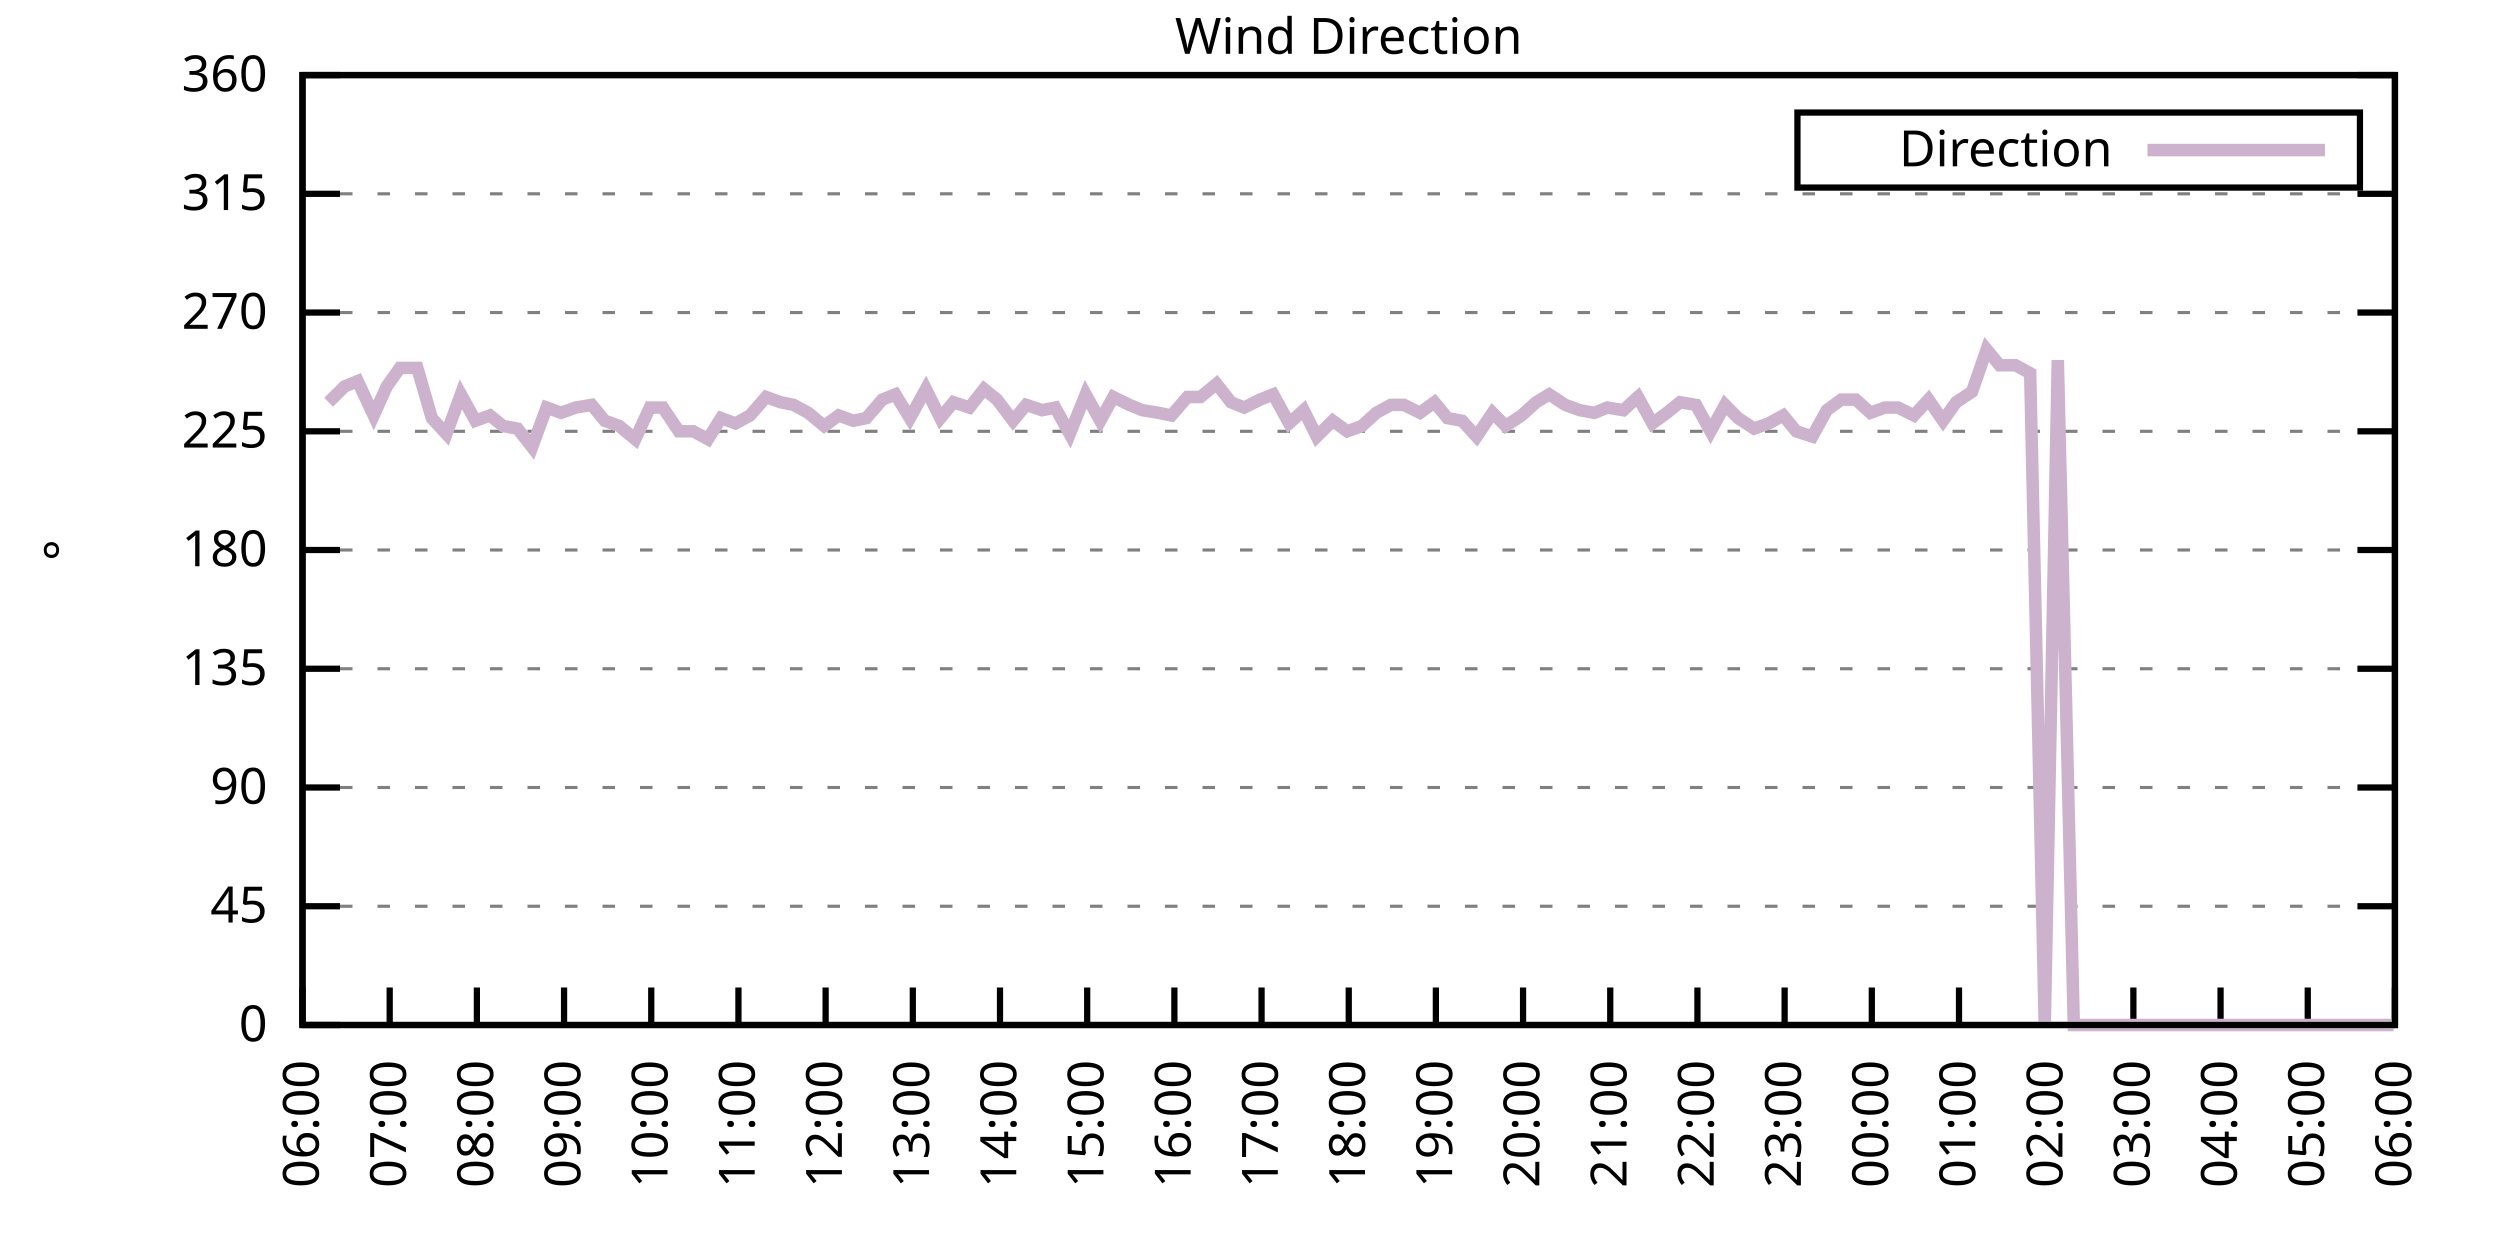
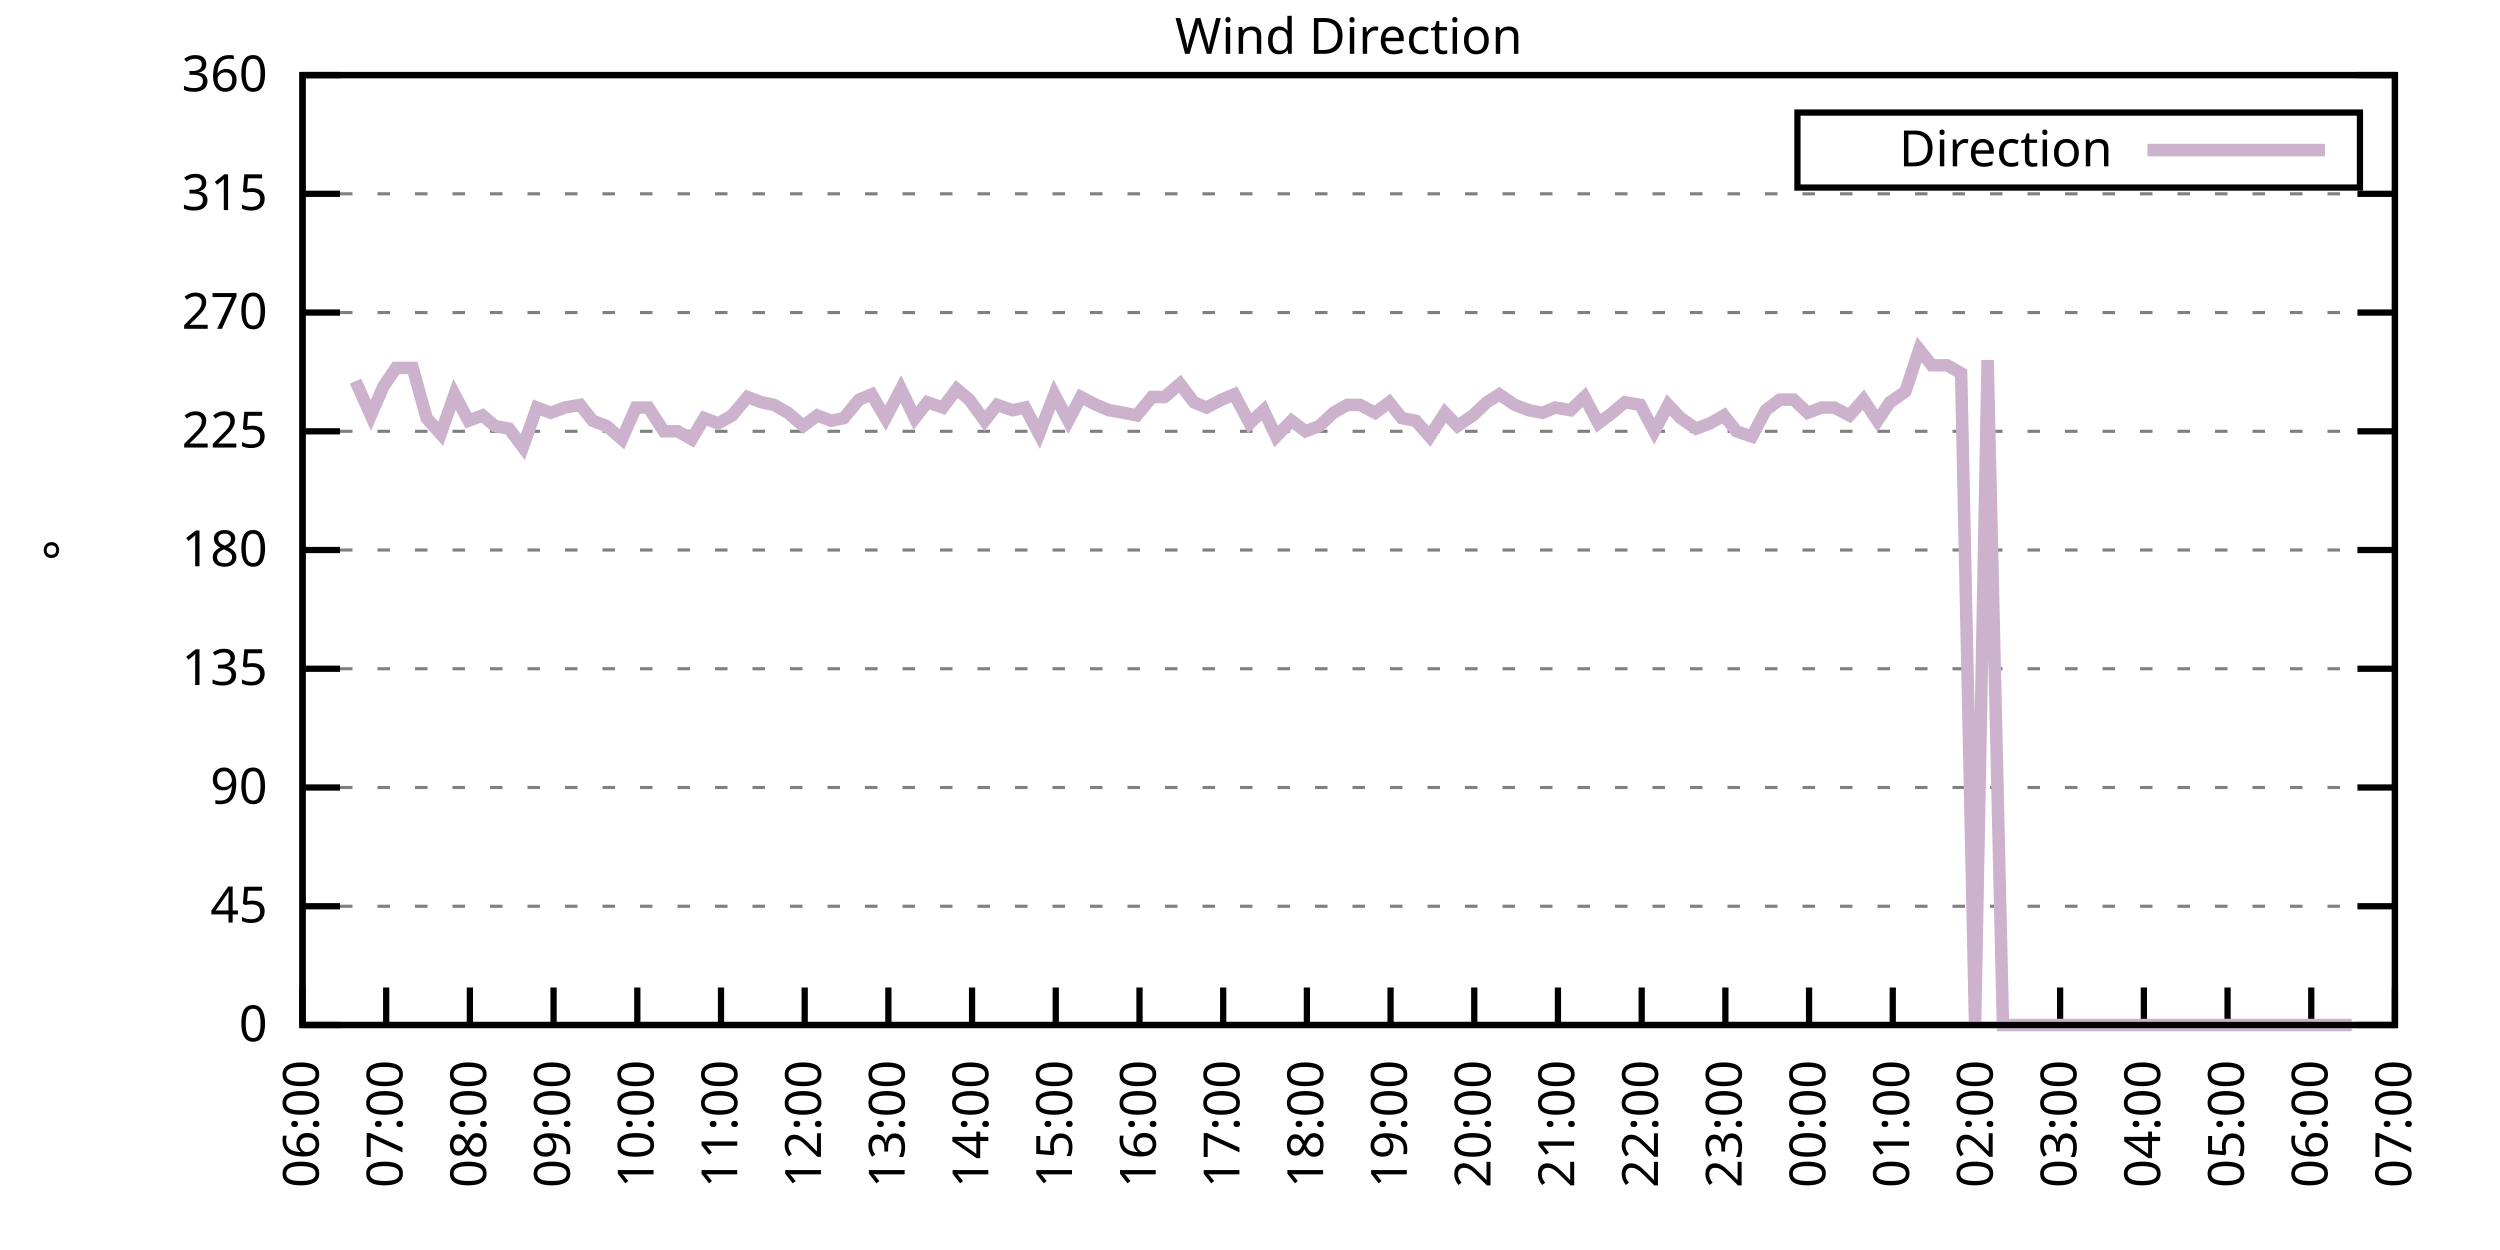
<svg xmlns="http://www.w3.org/2000/svg" xmlns:xlink="http://www.w3.org/1999/xlink" width="400" height="200" viewBox="0 0 400 200">
  <g id="gnuplot_canvas">
    <rect x="0" y="0" width="400" height="200" fill="none" />
    <defs>
      <circle id="gpDot" r="0.5" stroke-width="0.5" stroke="currentColor" />
      <path id="gpPt0" stroke-width="0.333" stroke="currentColor" d="M-1,0 h2 M0,-1 v2" />
      <path id="gpPt1" stroke-width="0.333" stroke="currentColor" d="M-1,-1 L1,1 M1,-1 L-1,1" />
      <path id="gpPt2" stroke-width="0.333" stroke="currentColor" d="M-1,0 L1,0 M0,-1 L0,1 M-1,-1 L1,1 M-1,1 L1,-1" />
      <rect id="gpPt3" stroke-width="0.333" stroke="currentColor" x="-1" y="-1" width="2" height="2" />
      <rect id="gpPt4" stroke-width="0.333" stroke="currentColor" fill="currentColor" x="-1" y="-1" width="2" height="2" />
      <circle id="gpPt5" stroke-width="0.333" stroke="currentColor" cx="0" cy="0" r="1" />
      <use xlink:href="#gpPt5" id="gpPt6" fill="currentColor" stroke="none" />
      <path id="gpPt7" stroke-width="0.333" stroke="currentColor" d="M0,-1.33 L-1.33,0.67 L1.33,0.67 z" />
      <use xlink:href="#gpPt7" id="gpPt8" fill="currentColor" stroke="none" />
      <use xlink:href="#gpPt7" id="gpPt9" stroke="currentColor" transform="rotate(180)" />
      <use xlink:href="#gpPt9" id="gpPt10" fill="currentColor" stroke="none" />
      <use xlink:href="#gpPt3" id="gpPt11" stroke="currentColor" transform="rotate(45)" />
      <use xlink:href="#gpPt11" id="gpPt12" fill="currentColor" stroke="none" />
      <path id="gpPt13" stroke-width="0.333" stroke="currentColor" d="M0,1.330 L1.265,0.411 L0.782,-1.067 L-0.782,-1.076 L-1.265,0.411 z" />
      <use xlink:href="#gpPt13" id="gpPt14" fill="currentColor" stroke="none" />
      <filter id="textbox" filterUnits="objectBoundingBox" x="0" y="0" height="1" width="1">
        <feFlood flood-color="white" flood-opacity="1" result="bgnd" />
        <feComposite in="SourceGraphic" in2="bgnd" operator="atop" />
      </filter>
      <filter id="greybox" filterUnits="objectBoundingBox" x="0" y="0" height="1" width="1">
        <feFlood flood-color="lightgrey" flood-opacity="1" result="grey" />
        <feComposite in="SourceGraphic" in2="grey" operator="atop" />
      </filter>
    </defs>
    <g fill="none" color="white" stroke="currentColor" stroke-width="1.00" stroke-linecap="butt" stroke-linejoin="miter">
</g>
    <g fill="none" color="black" stroke="currentColor" stroke-width="1.00" stroke-linecap="butt" stroke-linejoin="miter">
      <g stroke="none" shape-rendering="crispEdges">
        <polygon fill="rgb(255, 255, 255)" points="48.40,164.00 383.18,164.00 383.18,12.02 48.40,12.02 " />
      </g>
    </g>
    <g fill="none" color="black" stroke="currentColor" stroke-width="1.00" stroke-linecap="butt" stroke-linejoin="miter">
</g>
    <g fill="none" color="black" stroke="black" stroke-width="0.50" stroke-linecap="butt" stroke-linejoin="miter">
</g>
    <g fill="none" color="gray" stroke="currentColor" stroke-width="0.50" stroke-linecap="butt" stroke-linejoin="miter">
      <path stroke="gray" stroke-dasharray="2,4" class="gridline" d="M48.40,164.00 L383.19,164.00  " />
    </g>
    <g fill="none" color="gray" stroke="gray" stroke-width="1.00" stroke-linecap="butt" stroke-linejoin="miter">
</g>
    <g fill="none" color="black" stroke="currentColor" stroke-width="1.00" stroke-linecap="butt" stroke-linejoin="miter">
      <path stroke="black" d="M48.40,164.00 L54.40,164.00 M383.19,164.00 L377.19,164.00  " />
      <g transform="translate(42.80,166.60)" stroke="none" fill="black" font-family="Sans" font-size="8.00" text-anchor="end">
        <text>
          <tspan font-family="Sans"> 0</tspan>
        </text>
      </g>
    </g>
    <g fill="none" color="black" stroke="currentColor" stroke-width="1.00" stroke-linecap="butt" stroke-linejoin="miter">
</g>
    <g fill="none" color="black" stroke="black" stroke-width="0.50" stroke-linecap="butt" stroke-linejoin="miter">
</g>
    <g fill="none" color="gray" stroke="currentColor" stroke-width="0.50" stroke-linecap="butt" stroke-linejoin="miter">
      <path stroke="gray" stroke-dasharray="2,4" class="gridline" d="M48.40,145.00 L383.19,145.00  " />
    </g>
    <g fill="none" color="gray" stroke="gray" stroke-width="1.00" stroke-linecap="butt" stroke-linejoin="miter">
</g>
    <g fill="none" color="black" stroke="currentColor" stroke-width="1.00" stroke-linecap="butt" stroke-linejoin="miter">
      <path stroke="black" d="M48.40,145.00 L54.40,145.00 M383.19,145.00 L377.19,145.00  " />
      <g transform="translate(42.80,147.60)" stroke="none" fill="black" font-family="Sans" font-size="8.00" text-anchor="end">
        <text>
          <tspan font-family="Sans"> 45</tspan>
        </text>
      </g>
    </g>
    <g fill="none" color="black" stroke="currentColor" stroke-width="1.00" stroke-linecap="butt" stroke-linejoin="miter">
</g>
    <g fill="none" color="black" stroke="black" stroke-width="0.50" stroke-linecap="butt" stroke-linejoin="miter">
</g>
    <g fill="none" color="gray" stroke="currentColor" stroke-width="0.50" stroke-linecap="butt" stroke-linejoin="miter">
      <path stroke="gray" stroke-dasharray="2,4" class="gridline" d="M48.40,126.00 L383.19,126.00  " />
    </g>
    <g fill="none" color="gray" stroke="gray" stroke-width="1.00" stroke-linecap="butt" stroke-linejoin="miter">
</g>
    <g fill="none" color="black" stroke="currentColor" stroke-width="1.00" stroke-linecap="butt" stroke-linejoin="miter">
      <path stroke="black" d="M48.40,126.00 L54.40,126.00 M383.19,126.00 L377.19,126.00  " />
      <g transform="translate(42.80,128.60)" stroke="none" fill="black" font-family="Sans" font-size="8.00" text-anchor="end">
        <text>
          <tspan font-family="Sans"> 90</tspan>
        </text>
      </g>
    </g>
    <g fill="none" color="black" stroke="currentColor" stroke-width="1.00" stroke-linecap="butt" stroke-linejoin="miter">
</g>
    <g fill="none" color="black" stroke="black" stroke-width="0.50" stroke-linecap="butt" stroke-linejoin="miter">
</g>
    <g fill="none" color="gray" stroke="currentColor" stroke-width="0.50" stroke-linecap="butt" stroke-linejoin="miter">
      <path stroke="gray" stroke-dasharray="2,4" class="gridline" d="M48.40,107.00 L383.19,107.00  " />
    </g>
    <g fill="none" color="gray" stroke="gray" stroke-width="1.00" stroke-linecap="butt" stroke-linejoin="miter">
</g>
    <g fill="none" color="black" stroke="currentColor" stroke-width="1.00" stroke-linecap="butt" stroke-linejoin="miter">
      <path stroke="black" d="M48.40,107.00 L54.40,107.00 M383.19,107.00 L377.19,107.00  " />
      <g transform="translate(42.80,109.60)" stroke="none" fill="black" font-family="Sans" font-size="8.00" text-anchor="end">
        <text>
          <tspan font-family="Sans"> 135</tspan>
        </text>
      </g>
    </g>
    <g fill="none" color="black" stroke="currentColor" stroke-width="1.00" stroke-linecap="butt" stroke-linejoin="miter">
</g>
    <g fill="none" color="black" stroke="black" stroke-width="0.50" stroke-linecap="butt" stroke-linejoin="miter">
</g>
    <g fill="none" color="gray" stroke="currentColor" stroke-width="0.50" stroke-linecap="butt" stroke-linejoin="miter">
      <path stroke="gray" stroke-dasharray="2,4" class="gridline" d="M48.40,88.00 L383.19,88.00  " />
    </g>
    <g fill="none" color="gray" stroke="gray" stroke-width="1.00" stroke-linecap="butt" stroke-linejoin="miter">
</g>
    <g fill="none" color="black" stroke="currentColor" stroke-width="1.00" stroke-linecap="butt" stroke-linejoin="miter">
      <path stroke="black" d="M48.40,88.00 L54.40,88.00 M383.19,88.00 L377.19,88.00  " />
      <g transform="translate(42.80,90.60)" stroke="none" fill="black" font-family="Sans" font-size="8.00" text-anchor="end">
        <text>
          <tspan font-family="Sans"> 180</tspan>
        </text>
      </g>
    </g>
    <g fill="none" color="black" stroke="currentColor" stroke-width="1.00" stroke-linecap="butt" stroke-linejoin="miter">
</g>
    <g fill="none" color="black" stroke="black" stroke-width="0.50" stroke-linecap="butt" stroke-linejoin="miter">
</g>
    <g fill="none" color="gray" stroke="currentColor" stroke-width="0.50" stroke-linecap="butt" stroke-linejoin="miter">
      <path stroke="gray" stroke-dasharray="2,4" class="gridline" d="M48.40,69.01 L383.19,69.01  " />
    </g>
    <g fill="none" color="gray" stroke="gray" stroke-width="1.00" stroke-linecap="butt" stroke-linejoin="miter">
</g>
    <g fill="none" color="black" stroke="currentColor" stroke-width="1.00" stroke-linecap="butt" stroke-linejoin="miter">
      <path stroke="black" d="M48.40,69.01 L54.40,69.01 M383.19,69.01 L377.19,69.01  " />
      <g transform="translate(42.80,71.61)" stroke="none" fill="black" font-family="Sans" font-size="8.00" text-anchor="end">
        <text>
          <tspan font-family="Sans"> 225</tspan>
        </text>
      </g>
    </g>
    <g fill="none" color="black" stroke="currentColor" stroke-width="1.00" stroke-linecap="butt" stroke-linejoin="miter">
</g>
    <g fill="none" color="black" stroke="black" stroke-width="0.50" stroke-linecap="butt" stroke-linejoin="miter">
</g>
    <g fill="none" color="gray" stroke="currentColor" stroke-width="0.50" stroke-linecap="butt" stroke-linejoin="miter">
      <path stroke="gray" stroke-dasharray="2,4" class="gridline" d="M48.40,50.01 L383.19,50.01  " />
    </g>
    <g fill="none" color="gray" stroke="gray" stroke-width="1.00" stroke-linecap="butt" stroke-linejoin="miter">
</g>
    <g fill="none" color="black" stroke="currentColor" stroke-width="1.00" stroke-linecap="butt" stroke-linejoin="miter">
      <path stroke="black" d="M48.40,50.01 L54.40,50.01 M383.19,50.01 L377.19,50.01  " />
      <g transform="translate(42.80,52.61)" stroke="none" fill="black" font-family="Sans" font-size="8.00" text-anchor="end">
        <text>
          <tspan font-family="Sans"> 270</tspan>
        </text>
      </g>
    </g>
    <g fill="none" color="black" stroke="currentColor" stroke-width="1.00" stroke-linecap="butt" stroke-linejoin="miter">
</g>
    <g fill="none" color="black" stroke="black" stroke-width="0.50" stroke-linecap="butt" stroke-linejoin="miter">
</g>
    <g fill="none" color="gray" stroke="currentColor" stroke-width="0.50" stroke-linecap="butt" stroke-linejoin="miter">
      <path stroke="gray" stroke-dasharray="2,4" class="gridline" d="M48.40,31.01 L383.19,31.01  " />
    </g>
    <g fill="none" color="gray" stroke="gray" stroke-width="1.00" stroke-linecap="butt" stroke-linejoin="miter">
</g>
    <g fill="none" color="black" stroke="currentColor" stroke-width="1.00" stroke-linecap="butt" stroke-linejoin="miter">
      <path stroke="black" d="M48.40,31.01 L54.40,31.01 M383.19,31.01 L377.19,31.01  " />
      <g transform="translate(42.80,33.61)" stroke="none" fill="black" font-family="Sans" font-size="8.00" text-anchor="end">
        <text>
          <tspan font-family="Sans"> 315</tspan>
        </text>
      </g>
    </g>
    <g fill="none" color="black" stroke="currentColor" stroke-width="1.00" stroke-linecap="butt" stroke-linejoin="miter">
</g>
    <g fill="none" color="black" stroke="black" stroke-width="0.50" stroke-linecap="butt" stroke-linejoin="miter">
</g>
    <g fill="none" color="gray" stroke="currentColor" stroke-width="0.50" stroke-linecap="butt" stroke-linejoin="miter">
      <path stroke="gray" stroke-dasharray="2,4" class="gridline" d="M48.40,12.01 L383.19,12.01  " />
    </g>
    <g fill="none" color="gray" stroke="gray" stroke-width="1.00" stroke-linecap="butt" stroke-linejoin="miter">
</g>
    <g fill="none" color="black" stroke="currentColor" stroke-width="1.00" stroke-linecap="butt" stroke-linejoin="miter">
      <path stroke="black" d="M48.40,12.01 L54.40,12.01 M383.19,12.01 L377.19,12.01  " />
      <g transform="translate(42.80,14.61)" stroke="none" fill="black" font-family="Sans" font-size="8.00" text-anchor="end">
        <text>
          <tspan font-family="Sans"> 360</tspan>
        </text>
      </g>
    </g>
    <g fill="none" color="black" stroke="currentColor" stroke-width="1.00" stroke-linecap="butt" stroke-linejoin="miter">
      <path stroke="black" d="M48.40,164.00 L48.40,158.00  " />
      <g transform="translate(51.00,169.60) rotate(270.00)" stroke="none" fill="black" font-family="Sans" font-size="8.00" text-anchor="end">
        <text>
          <tspan font-family="Sans">06:00</tspan>
        </text>
      </g>
    </g>
    <g fill="none" color="black" stroke="currentColor" stroke-width="1.00" stroke-linecap="butt" stroke-linejoin="miter">
-       <path stroke="black" d="M62.35,164.00 L62.35,158.00  " />
-       <g transform="translate(64.95,169.60) rotate(270.00)" stroke="none" fill="black" font-family="Sans" font-size="8.00" text-anchor="end">
+       <path stroke="black" d="M61.79,164.00 L61.79,158.00  " />
+       <g transform="translate(64.39,169.60) rotate(270.00)" stroke="none" fill="black" font-family="Sans" font-size="8.00" text-anchor="end">
        <text>
          <tspan font-family="Sans">07:00</tspan>
        </text>
      </g>
    </g>
    <g fill="none" color="black" stroke="currentColor" stroke-width="1.00" stroke-linecap="butt" stroke-linejoin="miter">
-       <path stroke="black" d="M76.30,164.00 L76.30,158.00  " />
-       <g transform="translate(78.90,169.60) rotate(270.00)" stroke="none" fill="black" font-family="Sans" font-size="8.00" text-anchor="end">
+       <path stroke="black" d="M75.18,164.00 L75.18,158.00  " />
+       <g transform="translate(77.78,169.60) rotate(270.00)" stroke="none" fill="black" font-family="Sans" font-size="8.00" text-anchor="end">
        <text>
          <tspan font-family="Sans">08:00</tspan>
        </text>
      </g>
    </g>
    <g fill="none" color="black" stroke="currentColor" stroke-width="1.00" stroke-linecap="butt" stroke-linejoin="miter">
-       <path stroke="black" d="M90.25,164.00 L90.25,158.00  " />
-       <g transform="translate(92.85,169.60) rotate(270.00)" stroke="none" fill="black" font-family="Sans" font-size="8.00" text-anchor="end">
+       <path stroke="black" d="M88.57,164.00 L88.57,158.00  " />
+       <g transform="translate(91.17,169.60) rotate(270.00)" stroke="none" fill="black" font-family="Sans" font-size="8.00" text-anchor="end">
        <text>
          <tspan font-family="Sans">09:00</tspan>
        </text>
      </g>
    </g>
    <g fill="none" color="black" stroke="currentColor" stroke-width="1.00" stroke-linecap="butt" stroke-linejoin="miter">
-       <path stroke="black" d="M104.20,164.00 L104.20,158.00  " />
-       <g transform="translate(106.80,169.60) rotate(270.00)" stroke="none" fill="black" font-family="Sans" font-size="8.00" text-anchor="end">
+       <path stroke="black" d="M101.97,164.00 L101.97,158.00  " />
+       <g transform="translate(104.57,169.60) rotate(270.00)" stroke="none" fill="black" font-family="Sans" font-size="8.00" text-anchor="end">
        <text>
          <tspan font-family="Sans">10:00</tspan>
        </text>
      </g>
    </g>
    <g fill="none" color="black" stroke="currentColor" stroke-width="1.00" stroke-linecap="butt" stroke-linejoin="miter">
-       <path stroke="black" d="M118.15,164.00 L118.15,158.00  " />
-       <g transform="translate(120.75,169.60) rotate(270.00)" stroke="none" fill="black" font-family="Sans" font-size="8.00" text-anchor="end">
+       <path stroke="black" d="M115.36,164.00 L115.36,158.00  " />
+       <g transform="translate(117.96,169.60) rotate(270.00)" stroke="none" fill="black" font-family="Sans" font-size="8.00" text-anchor="end">
        <text>
          <tspan font-family="Sans">11:00</tspan>
        </text>
      </g>
    </g>
    <g fill="none" color="black" stroke="currentColor" stroke-width="1.00" stroke-linecap="butt" stroke-linejoin="miter">
-       <path stroke="black" d="M132.10,164.00 L132.10,158.00  " />
-       <g transform="translate(134.70,169.60) rotate(270.00)" stroke="none" fill="black" font-family="Sans" font-size="8.00" text-anchor="end">
+       <path stroke="black" d="M128.75,164.00 L128.75,158.00  " />
+       <g transform="translate(131.35,169.60) rotate(270.00)" stroke="none" fill="black" font-family="Sans" font-size="8.00" text-anchor="end">
        <text>
          <tspan font-family="Sans">12:00</tspan>
        </text>
      </g>
    </g>
    <g fill="none" color="black" stroke="currentColor" stroke-width="1.00" stroke-linecap="butt" stroke-linejoin="miter">
-       <path stroke="black" d="M146.05,164.00 L146.05,158.00  " />
-       <g transform="translate(148.65,169.60) rotate(270.00)" stroke="none" fill="black" font-family="Sans" font-size="8.00" text-anchor="end">
+       <path stroke="black" d="M142.14,164.00 L142.14,158.00  " />
+       <g transform="translate(144.74,169.60) rotate(270.00)" stroke="none" fill="black" font-family="Sans" font-size="8.00" text-anchor="end">
        <text>
          <tspan font-family="Sans">13:00</tspan>
        </text>
      </g>
    </g>
    <g fill="none" color="black" stroke="currentColor" stroke-width="1.00" stroke-linecap="butt" stroke-linejoin="miter">
-       <path stroke="black" d="M160.00,164.00 L160.00,158.00  " />
-       <g transform="translate(162.60,169.60) rotate(270.00)" stroke="none" fill="black" font-family="Sans" font-size="8.00" text-anchor="end">
+       <path stroke="black" d="M155.53,164.00 L155.53,158.00  " />
+       <g transform="translate(158.13,169.60) rotate(270.00)" stroke="none" fill="black" font-family="Sans" font-size="8.00" text-anchor="end">
        <text>
          <tspan font-family="Sans">14:00</tspan>
        </text>
      </g>
    </g>
    <g fill="none" color="black" stroke="currentColor" stroke-width="1.00" stroke-linecap="butt" stroke-linejoin="miter">
-       <path stroke="black" d="M173.95,164.00 L173.95,158.00  " />
-       <g transform="translate(176.55,169.60) rotate(270.00)" stroke="none" fill="black" font-family="Sans" font-size="8.00" text-anchor="end">
+       <path stroke="black" d="M168.92,164.00 L168.92,158.00  " />
+       <g transform="translate(171.52,169.60) rotate(270.00)" stroke="none" fill="black" font-family="Sans" font-size="8.00" text-anchor="end">
        <text>
          <tspan font-family="Sans">15:00</tspan>
        </text>
      </g>
    </g>
    <g fill="none" color="black" stroke="currentColor" stroke-width="1.00" stroke-linecap="butt" stroke-linejoin="miter">
-       <path stroke="black" d="M187.90,164.00 L187.90,158.00  " />
-       <g transform="translate(190.50,169.60) rotate(270.00)" stroke="none" fill="black" font-family="Sans" font-size="8.00" text-anchor="end">
+       <path stroke="black" d="M182.32,164.00 L182.32,158.00  " />
+       <g transform="translate(184.92,169.60) rotate(270.00)" stroke="none" fill="black" font-family="Sans" font-size="8.00" text-anchor="end">
        <text>
          <tspan font-family="Sans">16:00</tspan>
        </text>
      </g>
    </g>
    <g fill="none" color="black" stroke="currentColor" stroke-width="1.00" stroke-linecap="butt" stroke-linejoin="miter">
-       <path stroke="black" d="M201.85,164.00 L201.85,158.00  " />
-       <g transform="translate(204.45,169.60) rotate(270.00)" stroke="none" fill="black" font-family="Sans" font-size="8.00" text-anchor="end">
+       <path stroke="black" d="M195.71,164.00 L195.71,158.00  " />
+       <g transform="translate(198.31,169.60) rotate(270.00)" stroke="none" fill="black" font-family="Sans" font-size="8.00" text-anchor="end">
        <text>
          <tspan font-family="Sans">17:00</tspan>
        </text>
      </g>
    </g>
    <g fill="none" color="black" stroke="currentColor" stroke-width="1.00" stroke-linecap="butt" stroke-linejoin="miter">
-       <path stroke="black" d="M215.80,164.00 L215.80,158.00  " />
-       <g transform="translate(218.40,169.60) rotate(270.00)" stroke="none" fill="black" font-family="Sans" font-size="8.00" text-anchor="end">
+       <path stroke="black" d="M209.10,164.00 L209.10,158.00  " />
+       <g transform="translate(211.70,169.60) rotate(270.00)" stroke="none" fill="black" font-family="Sans" font-size="8.00" text-anchor="end">
        <text>
          <tspan font-family="Sans">18:00</tspan>
        </text>
      </g>
    </g>
    <g fill="none" color="black" stroke="currentColor" stroke-width="1.00" stroke-linecap="butt" stroke-linejoin="miter">
-       <path stroke="black" d="M229.74,164.00 L229.74,158.00  " />
-       <g transform="translate(232.34,169.60) rotate(270.00)" stroke="none" fill="black" font-family="Sans" font-size="8.00" text-anchor="end">
+       <path stroke="black" d="M222.49,164.00 L222.49,158.00  " />
+       <g transform="translate(225.09,169.60) rotate(270.00)" stroke="none" fill="black" font-family="Sans" font-size="8.00" text-anchor="end">
        <text>
          <tspan font-family="Sans">19:00</tspan>
        </text>
      </g>
    </g>
    <g fill="none" color="black" stroke="currentColor" stroke-width="1.00" stroke-linecap="butt" stroke-linejoin="miter">
-       <path stroke="black" d="M243.69,164.00 L243.69,158.00  " />
-       <g transform="translate(246.29,169.60) rotate(270.00)" stroke="none" fill="black" font-family="Sans" font-size="8.00" text-anchor="end">
+       <path stroke="black" d="M235.88,164.00 L235.88,158.00  " />
+       <g transform="translate(238.48,169.60) rotate(270.00)" stroke="none" fill="black" font-family="Sans" font-size="8.00" text-anchor="end">
        <text>
          <tspan font-family="Sans">20:00</tspan>
        </text>
      </g>
    </g>
    <g fill="none" color="black" stroke="currentColor" stroke-width="1.00" stroke-linecap="butt" stroke-linejoin="miter">
-       <path stroke="black" d="M257.64,164.00 L257.64,158.00  " />
-       <g transform="translate(260.24,169.60) rotate(270.00)" stroke="none" fill="black" font-family="Sans" font-size="8.00" text-anchor="end">
+       <path stroke="black" d="M249.27,164.00 L249.27,158.00  " />
+       <g transform="translate(251.87,169.60) rotate(270.00)" stroke="none" fill="black" font-family="Sans" font-size="8.00" text-anchor="end">
        <text>
          <tspan font-family="Sans">21:00</tspan>
        </text>
      </g>
    </g>
    <g fill="none" color="black" stroke="currentColor" stroke-width="1.00" stroke-linecap="butt" stroke-linejoin="miter">
-       <path stroke="black" d="M271.59,164.00 L271.59,158.00  " />
-       <g transform="translate(274.19,169.60) rotate(270.00)" stroke="none" fill="black" font-family="Sans" font-size="8.00" text-anchor="end">
+       <path stroke="black" d="M262.67,164.00 L262.67,158.00  " />
+       <g transform="translate(265.27,169.60) rotate(270.00)" stroke="none" fill="black" font-family="Sans" font-size="8.00" text-anchor="end">
        <text>
          <tspan font-family="Sans">22:00</tspan>
        </text>
      </g>
    </g>
    <g fill="none" color="black" stroke="currentColor" stroke-width="1.00" stroke-linecap="butt" stroke-linejoin="miter">
-       <path stroke="black" d="M285.54,164.00 L285.54,158.00  " />
-       <g transform="translate(288.14,169.60) rotate(270.00)" stroke="none" fill="black" font-family="Sans" font-size="8.00" text-anchor="end">
+       <path stroke="black" d="M276.06,164.00 L276.06,158.00  " />
+       <g transform="translate(278.66,169.60) rotate(270.00)" stroke="none" fill="black" font-family="Sans" font-size="8.00" text-anchor="end">
        <text>
          <tspan font-family="Sans">23:00</tspan>
        </text>
      </g>
    </g>
    <g fill="none" color="black" stroke="currentColor" stroke-width="1.00" stroke-linecap="butt" stroke-linejoin="miter">
-       <path stroke="black" d="M299.49,164.00 L299.49,158.00  " />
-       <g transform="translate(302.09,169.60) rotate(270.00)" stroke="none" fill="black" font-family="Sans" font-size="8.00" text-anchor="end">
+       <path stroke="black" d="M289.45,164.00 L289.45,158.00  " />
+       <g transform="translate(292.05,169.60) rotate(270.00)" stroke="none" fill="black" font-family="Sans" font-size="8.00" text-anchor="end">
        <text>
          <tspan font-family="Sans">00:00</tspan>
        </text>
      </g>
    </g>
    <g fill="none" color="black" stroke="currentColor" stroke-width="1.00" stroke-linecap="butt" stroke-linejoin="miter">
-       <path stroke="black" d="M313.44,164.00 L313.44,158.00  " />
-       <g transform="translate(316.04,169.60) rotate(270.00)" stroke="none" fill="black" font-family="Sans" font-size="8.00" text-anchor="end">
+       <path stroke="black" d="M302.84,164.00 L302.84,158.00  " />
+       <g transform="translate(305.44,169.60) rotate(270.00)" stroke="none" fill="black" font-family="Sans" font-size="8.00" text-anchor="end">
        <text>
          <tspan font-family="Sans">01:00</tspan>
        </text>
      </g>
    </g>
    <g fill="none" color="black" stroke="currentColor" stroke-width="1.00" stroke-linecap="butt" stroke-linejoin="miter">
-       <path stroke="black" d="M327.39,164.00 L327.39,158.00  " />
-       <g transform="translate(329.99,169.60) rotate(270.00)" stroke="none" fill="black" font-family="Sans" font-size="8.00" text-anchor="end">
+       <path stroke="black" d="M316.23,164.00 L316.23,158.00  " />
+       <g transform="translate(318.83,169.60) rotate(270.00)" stroke="none" fill="black" font-family="Sans" font-size="8.00" text-anchor="end">
        <text>
          <tspan font-family="Sans">02:00</tspan>
        </text>
      </g>
    </g>
    <g fill="none" color="black" stroke="currentColor" stroke-width="1.00" stroke-linecap="butt" stroke-linejoin="miter">
-       <path stroke="black" d="M341.34,164.00 L341.34,158.00  " />
-       <g transform="translate(343.94,169.60) rotate(270.00)" stroke="none" fill="black" font-family="Sans" font-size="8.00" text-anchor="end">
+       <path stroke="black" d="M329.62,164.00 L329.62,158.00  " />
+       <g transform="translate(332.22,169.60) rotate(270.00)" stroke="none" fill="black" font-family="Sans" font-size="8.00" text-anchor="end">
        <text>
          <tspan font-family="Sans">03:00</tspan>
        </text>
      </g>
    </g>
    <g fill="none" color="black" stroke="currentColor" stroke-width="1.00" stroke-linecap="butt" stroke-linejoin="miter">
-       <path stroke="black" d="M355.29,164.00 L355.29,158.00  " />
-       <g transform="translate(357.89,169.60) rotate(270.00)" stroke="none" fill="black" font-family="Sans" font-size="8.00" text-anchor="end">
+       <path stroke="black" d="M343.02,164.00 L343.02,158.00  " />
+       <g transform="translate(345.62,169.60) rotate(270.00)" stroke="none" fill="black" font-family="Sans" font-size="8.00" text-anchor="end">
        <text>
          <tspan font-family="Sans">04:00</tspan>
        </text>
      </g>
    </g>
    <g fill="none" color="black" stroke="currentColor" stroke-width="1.00" stroke-linecap="butt" stroke-linejoin="miter">
-       <path stroke="black" d="M369.24,164.00 L369.24,158.00  " />
-       <g transform="translate(371.84,169.60) rotate(270.00)" stroke="none" fill="black" font-family="Sans" font-size="8.00" text-anchor="end">
+       <path stroke="black" d="M356.41,164.00 L356.41,158.00  " />
+       <g transform="translate(359.01,169.60) rotate(270.00)" stroke="none" fill="black" font-family="Sans" font-size="8.00" text-anchor="end">
        <text>
          <tspan font-family="Sans">05:00</tspan>
+         </text>
+       </g>
+     </g>
+     <g fill="none" color="black" stroke="currentColor" stroke-width="1.00" stroke-linecap="butt" stroke-linejoin="miter">
+       <path stroke="black" d="M369.80,164.00 L369.80,158.00  " />
+       <g transform="translate(372.40,169.60) rotate(270.00)" stroke="none" fill="black" font-family="Sans" font-size="8.00" text-anchor="end">
+         <text>
+           <tspan font-family="Sans">06:00</tspan>
        </text>
      </g>
    </g>
    <g fill="none" color="black" stroke="currentColor" stroke-width="1.00" stroke-linecap="butt" stroke-linejoin="miter">
      <path stroke="black" d="M383.19,164.00 L383.19,158.00  " />
      <g transform="translate(385.79,169.60) rotate(270.00)" stroke="none" fill="black" font-family="Sans" font-size="8.00" text-anchor="end">
        <text>
-           <tspan font-family="Sans">06:00</tspan>
+           <tspan font-family="Sans">07:00</tspan>
        </text>
      </g>
    </g>
    <g fill="none" color="black" stroke="currentColor" stroke-width="1.00" stroke-linecap="butt" stroke-linejoin="miter">
</g>
    <g fill="none" color="black" stroke="currentColor" stroke-width="1.00" stroke-linecap="butt" stroke-linejoin="miter">
      <path stroke="black" d="M48.40,12.01 L48.40,164.00 L383.19,164.00 L383.19,12.01 L48.40,12.01 Z  " />
    </g>
    <g fill="none" color="black" stroke="currentColor" stroke-width="1.00" stroke-linecap="butt" stroke-linejoin="miter">
</g>
    <g fill="none" color="black" stroke="currentColor" stroke-width="1.00" stroke-linecap="butt" stroke-linejoin="miter">
      <path stroke="black" d="M287.59,30.01 L287.59,18.01 L377.59,18.01 L377.59,30.01 L287.59,30.01 Z  " />
    </g>
    <g id="Wind_direction_plot_1">
      <g fill="none" color="white" stroke="black" stroke-width="2.00" stroke-linecap="butt" stroke-linejoin="miter">
</g>
      <g fill="none" color="black" stroke="currentColor" stroke-width="2.00" stroke-linecap="butt" stroke-linejoin="miter">
        <g transform="translate(337.99,26.61)" stroke="none" fill="black" font-family="Sans" font-size="8.00" text-anchor="end">
          <text>
            <tspan font-family="Sans">Direction</tspan>
          </text>
        </g>
      </g>
      <g fill="none" color="black" stroke="currentColor" stroke-width="2.00" stroke-linecap="butt" stroke-linejoin="miter">
-         <path stroke="rgb(204, 178, 204)" d="M343.59,24.01 L371.99,24.01 M52.58,64.36 L55.14,61.83 L57.23,60.98 L59.79,66.47 L61.88,61.83 L63.98,58.87   L66.77,58.87 L69.09,66.90 L71.42,69.43 L73.74,63.10 L76.07,67.32 L78.39,66.47 L80.48,68.16 L82.81,68.58   L85.13,71.54 L87.46,65.21 L89.78,66.05 L92.11,65.21 L94.67,64.78 L96.76,67.32 L99.08,68.16 L101.64,70.27   L103.97,65.21 L106.06,65.21 L108.62,69.01 L110.94,69.01 L113.27,70.27 L115.36,66.90 L117.68,67.74 L120.01,66.47   L122.57,63.52 L124.89,64.36 L126.98,64.78 L129.31,66.05 L131.87,68.16 L134.19,66.47 L136.51,67.32 L138.61,66.90   L141.16,63.94 L143.26,63.10 L145.58,66.90 L148.14,62.25 L150.46,66.90 L152.56,64.36 L155.11,65.21 L157.44,62.25   L159.53,63.94 L162.09,67.32 L164.18,64.78 L166.74,65.63 L168.83,65.21 L171.16,69.43 L173.71,63.10 L176.04,67.32   L178.13,63.52 L180.69,64.78 L182.78,65.63 L185.34,66.05 L187.43,66.47 L189.99,63.52 L192.08,63.52 L194.64,61.41   L196.96,64.36 L199.06,65.21 L201.61,63.94 L203.71,63.10 L206.26,67.74 L208.59,65.63 L210.68,69.85 L213.24,67.32   L215.56,69.01 L217.89,68.16 L220.21,66.05 L222.54,64.78 L224.63,64.78 L227.19,66.05 L229.51,64.36 L231.60,66.90   L233.93,67.32 L236.25,69.85 L238.81,66.05 L240.90,68.16 L243.46,66.47 L245.79,64.36 L247.88,63.10 L250.44,64.78   L252.76,65.63 L255.09,66.05 L257.18,65.21 L259.74,65.63 L262.06,63.52 L264.39,67.74 L266.71,66.05 L268.80,64.36   L271.36,64.78 L273.69,69.01 L276.01,64.78 L278.10,66.90 L280.66,68.58 L282.99,67.74 L285.31,66.47 L287.40,69.01   L289.96,69.85 L292.29,65.63 L294.61,63.94 L296.94,63.94 L299.26,66.05 L301.58,65.21 L303.68,65.21 L306.23,66.47   L308.56,63.94 L310.88,67.32 L312.98,64.36 L315.53,62.67 L317.86,55.92 L319.95,58.45 L322.51,58.45 L324.83,59.72   L327.16,164.00 L329.25,57.61 L331.81,164.00 L333.90,164.00 L336.46,164.00 L338.78,164.00 L341.11,164.00 L343.43,164.00   L345.53,164.00 L348.08,164.00 L350.18,164.00 L352.50,164.00 L355.06,164.00 L357.38,164.00 L359.48,164.00 L361.80,164.00   L364.36,164.00 L366.45,164.00 L371.33,164.00 L373.66,164.00 L375.75,164.00 L378.31,164.00 L380.63,164.00 L382.96,164.00    " />
+         <path stroke="rgb(204, 178, 204)" d="M343.59,24.01 L371.99,24.01 M56.88,60.98 L59.34,66.47 L61.35,61.83 L63.35,58.87 L66.03,58.87 L68.26,66.90   L70.50,69.43 L72.73,63.10 L74.96,67.32 L77.19,66.47 L79.20,68.16 L81.43,68.58 L83.66,71.54 L85.90,65.21   L88.13,66.05 L90.36,65.21 L92.82,64.78 L94.82,67.32 L97.06,68.16 L99.51,70.27 L101.74,65.21 L103.75,65.21   L106.21,69.01 L108.44,69.01 L110.67,70.27 L112.68,66.90 L114.91,67.74 L117.14,66.47 L119.60,63.52 L121.83,64.36   L123.84,64.78 L126.07,66.05 L128.53,68.16 L130.76,66.47 L132.99,67.32 L135.00,66.90 L137.45,63.94 L139.46,63.10   L141.69,66.90 L144.15,62.25 L146.38,66.90 L148.39,64.36 L150.85,65.21 L153.08,62.25 L155.09,63.94 L157.54,67.32   L159.55,64.78 L162.01,65.63 L164.01,65.21 L166.25,69.43 L168.70,63.10 L170.93,67.32 L172.94,63.52 L175.40,64.78   L177.41,65.63 L179.86,66.05 L181.87,66.47 L184.32,63.52 L186.33,63.52 L188.79,61.41 L191.02,64.36 L193.03,65.21   L195.48,63.94 L197.49,63.10 L199.95,67.74 L202.18,65.63 L204.19,69.85 L206.64,67.32 L208.88,69.01 L211.11,68.16   L213.34,66.05 L215.57,64.78 L217.58,64.78 L220.04,66.05 L222.27,64.36 L224.28,66.90 L226.51,67.32 L228.74,69.85   L231.20,66.05 L233.20,68.16 L235.66,66.47 L237.89,64.36 L239.90,63.10 L242.36,64.78 L244.59,65.63 L246.82,66.05   L248.83,65.21 L251.28,65.63 L253.51,63.52 L255.75,67.74 L257.98,66.05 L259.99,64.36 L262.44,64.78 L264.67,69.01   L266.91,64.78 L268.92,66.90 L271.37,68.58 L273.60,67.74 L275.83,66.47 L277.84,69.01 L280.30,69.85 L282.53,65.63   L284.76,63.94 L286.99,63.94 L289.23,66.05 L291.46,65.21 L293.47,65.21 L295.92,66.47 L298.15,63.94 L300.39,67.32   L302.39,64.36 L304.85,62.67 L307.08,55.92 L309.09,58.45 L311.54,58.45 L313.78,59.72 L316.01,164.00 L318.02,57.61   L320.47,164.00 L322.48,164.00 L324.94,164.00 L327.17,164.00 L329.40,164.00 L331.63,164.00 L333.64,164.00 L336.10,164.00   L338.10,164.00 L340.34,164.00 L342.79,164.00 L345.02,164.00 L347.03,164.00 L349.26,164.00 L351.72,164.00 L353.73,164.00   L358.42,164.00 L360.65,164.00 L362.66,164.00 L365.11,164.00 L367.34,164.00 L369.58,164.00 L374.04,164.00 L376.27,164.00    " />
      </g>
    </g>
    <g fill="none" color="black" stroke="currentColor" stroke-width="2.00" stroke-linecap="butt" stroke-linejoin="miter">
</g>
    <g fill="none" color="black" stroke="black" stroke-width="1.00" stroke-linecap="butt" stroke-linejoin="miter">
</g>
    <g fill="none" color="black" stroke="currentColor" stroke-width="1.00" stroke-linecap="butt" stroke-linejoin="miter">
      <path stroke="black" d="M48.40,12.01 L48.40,164.00 L383.19,164.00 L383.19,12.01 L48.40,12.01 Z  " />
      <g transform="translate(12.80,88.01) rotate(270.00)" stroke="none" fill="black" font-family="Sans" font-size="8.00" text-anchor="middle">
        <text>
          <tspan font-family="Sans">°</tspan>
        </text>
      </g>
    </g>
    <g fill="none" color="black" stroke="currentColor" stroke-width="1.00" stroke-linecap="butt" stroke-linejoin="miter">
</g>
    <g fill="none" color="black" stroke="currentColor" stroke-width="1.00" stroke-linecap="butt" stroke-linejoin="miter">
      <g transform="translate(215.79,8.61)" stroke="none" fill="black" font-family="Sans" font-size="8.00" text-anchor="middle">
        <text>
          <tspan font-family="Sans">Wind Direction</tspan>
        </text>
      </g>
    </g>
    <g fill="none" color="black" stroke="currentColor" stroke-width="1.00" stroke-linecap="butt" stroke-linejoin="miter">
</g>
  </g>
</svg>
